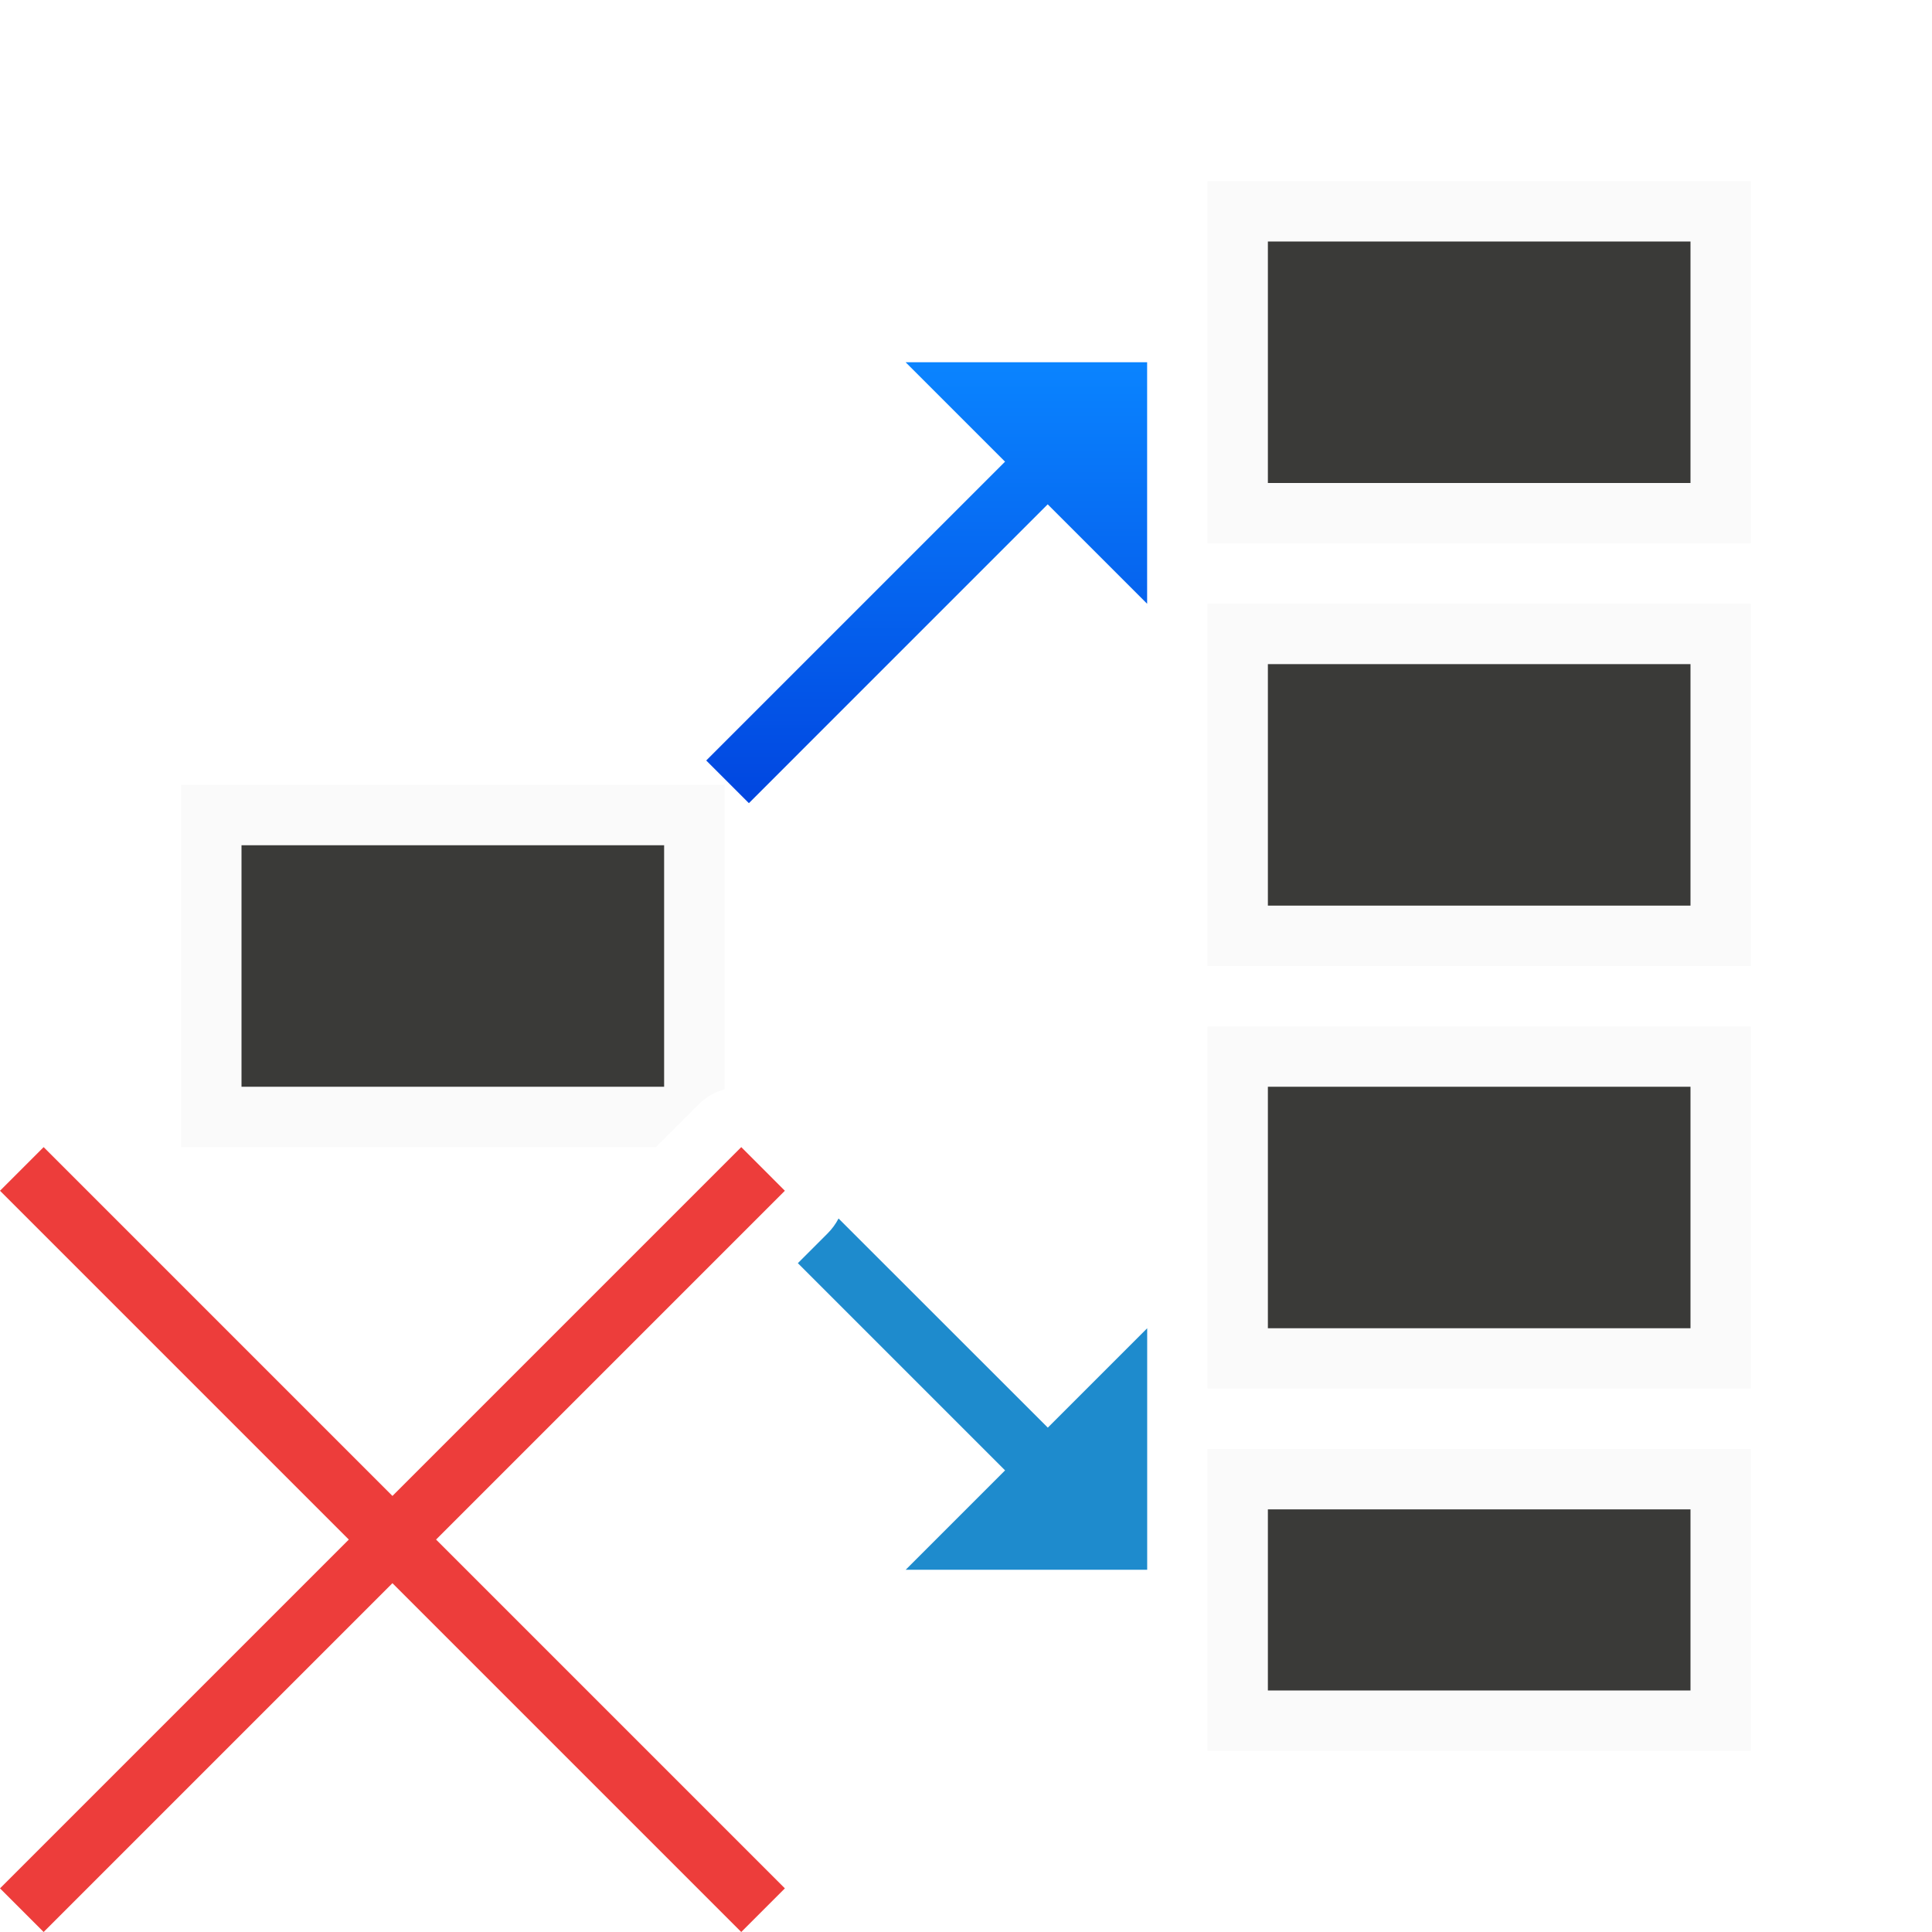
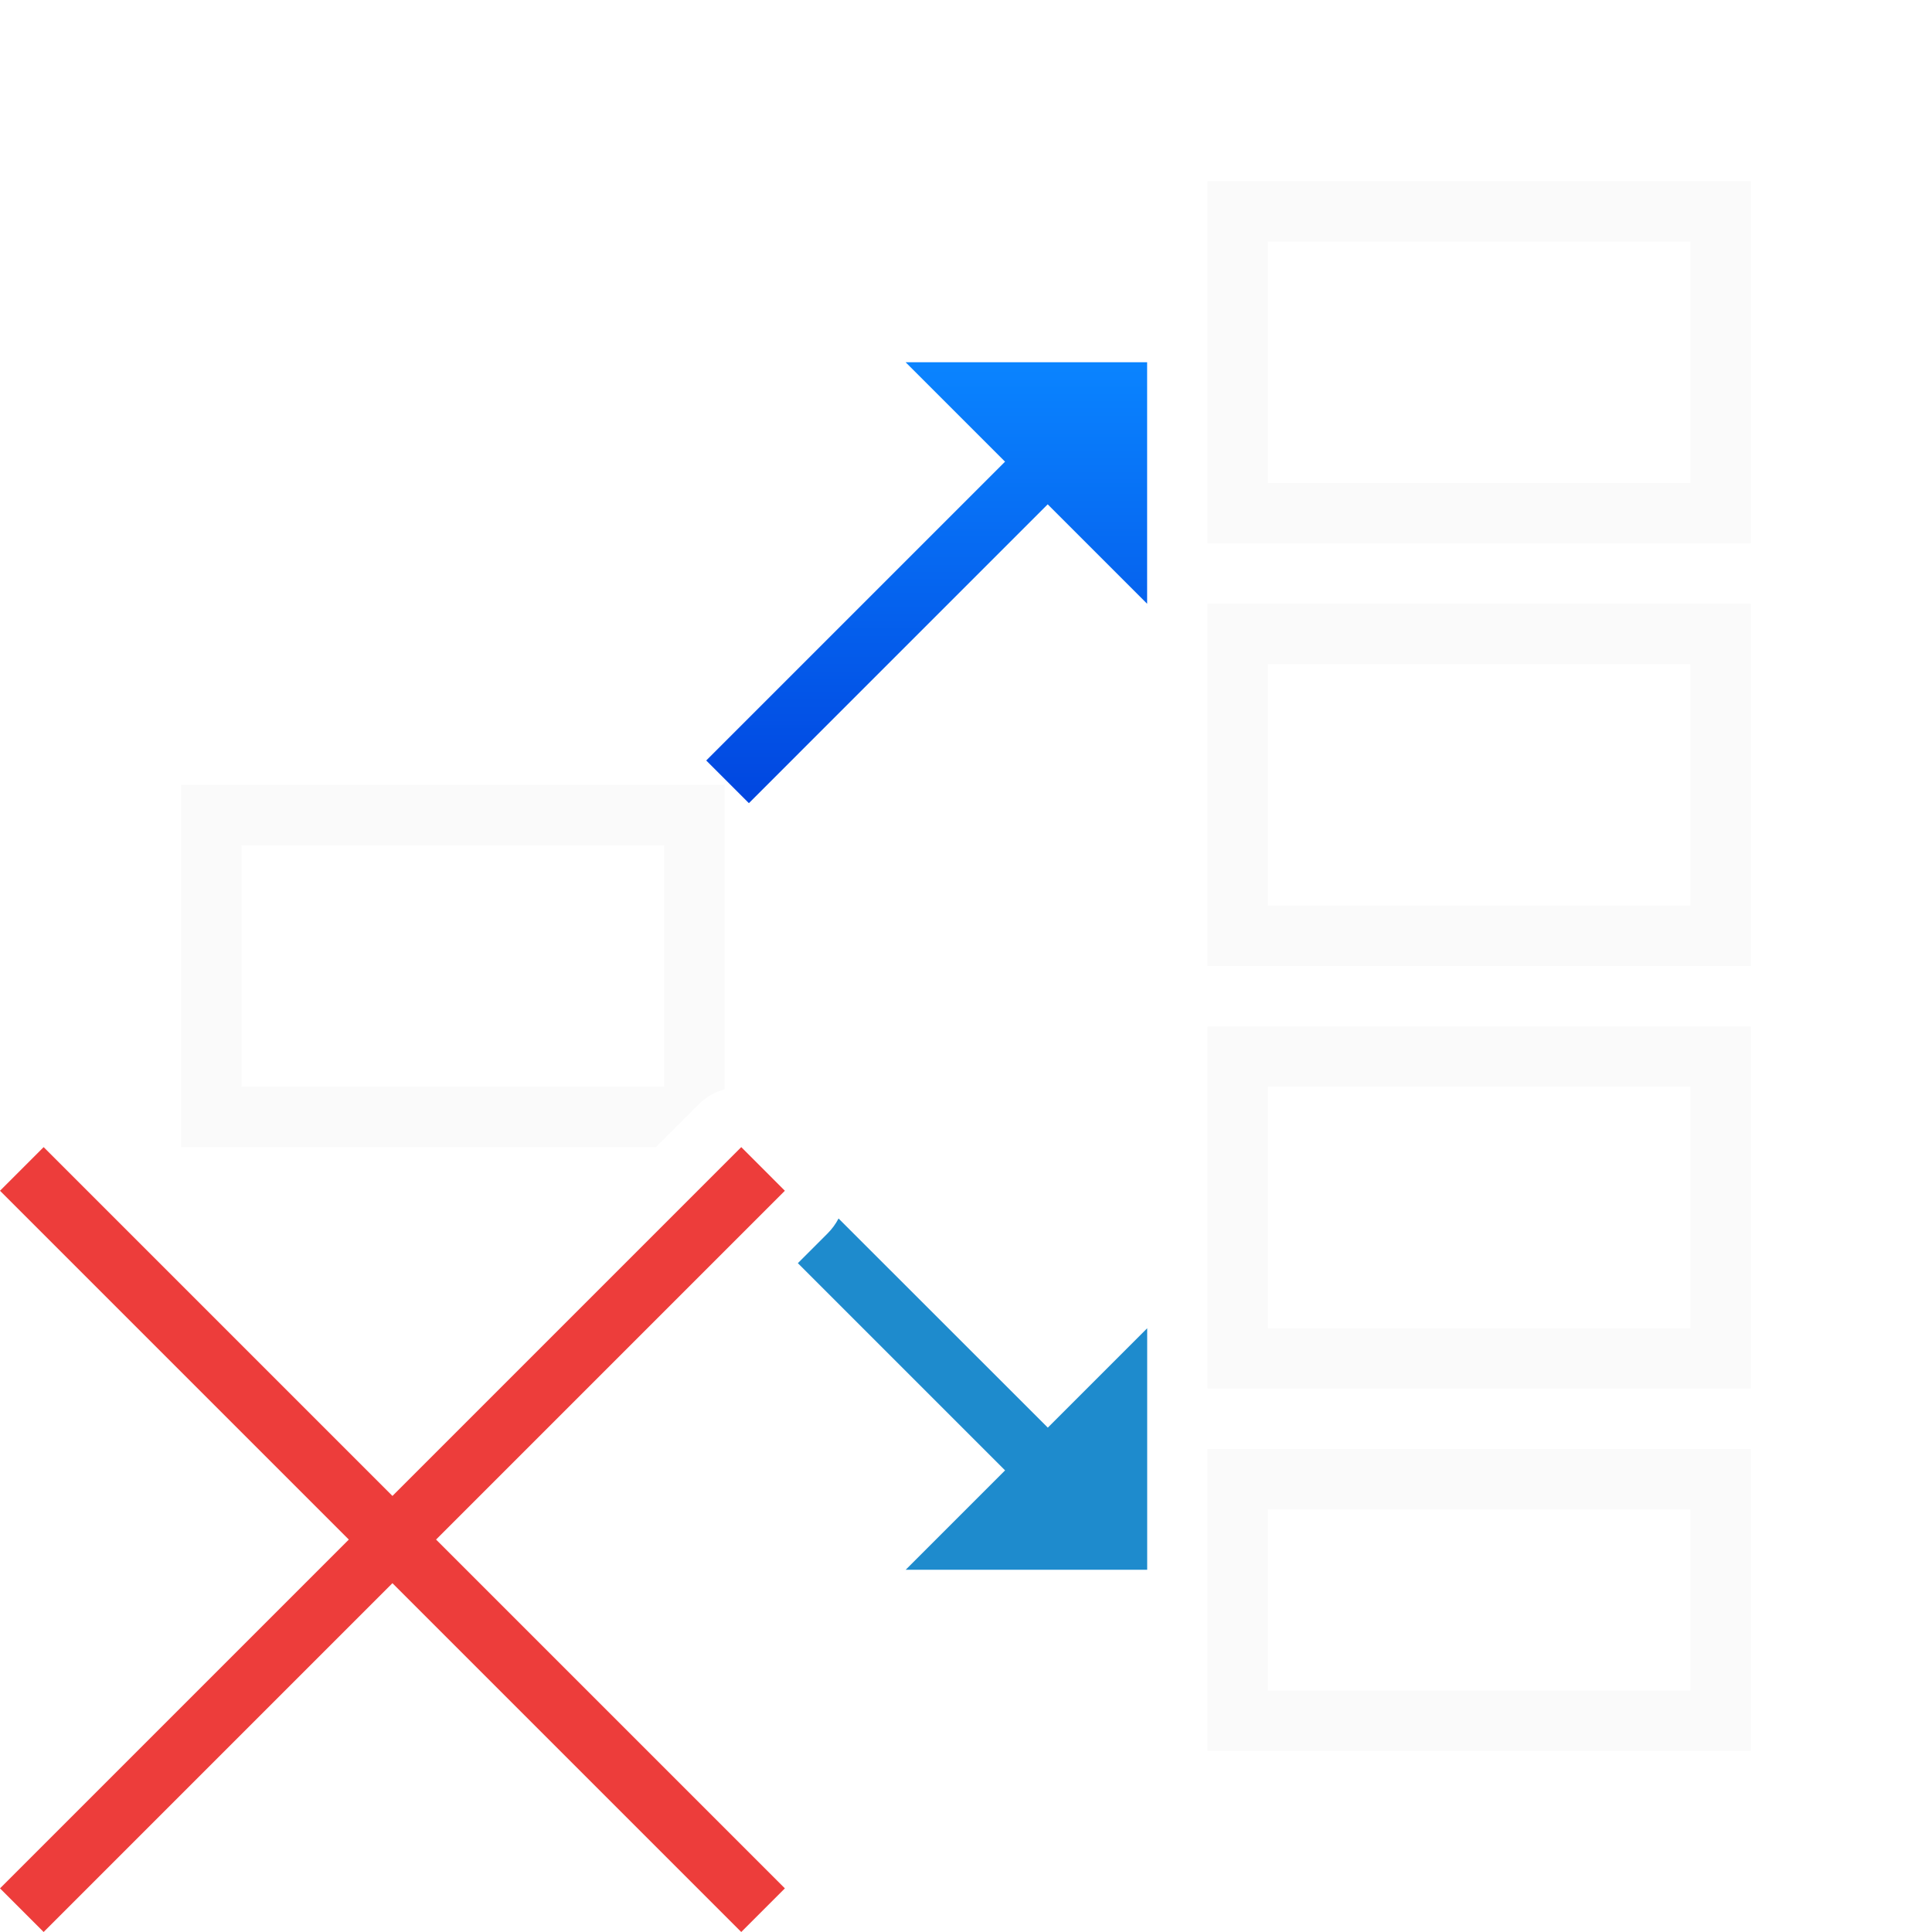
<svg xmlns="http://www.w3.org/2000/svg" height="32" viewBox="0 0 32 32" width="32">
  <linearGradient id="a" gradientTransform="matrix(0 1 1 0 3.249961 -3.999963)" gradientUnits="userSpaceOnUse" x1="14.25" x2="8.25" y1="8" y2="8">
    <stop offset="0" stop-color="#0040dd" />
    <stop offset="1" stop-color="#0a84ff" />
  </linearGradient>
  <g transform="matrix(1.33333 0 0 1.33333 1.00007 .33334)">
    <path d="m20 3v6h9v-6zm1 1h7v4h-7zm-1 6v6h9v-6zm1 1h7v4h-7zm-18 2v6h7.863l.707-.707a1.001 1.001 0 0 1 .43-.252v-5.041zm1 1h7v4h-7zm16 3v6h9v-6zm1 1h7v4h-7zm-1 6v5h9v-5zm1 1h7v3h-7z" fill="#fafafa" stroke-width="1.333" transform="matrix(.7500019 0 0 .7500019 -.750054 -.250006)" />
-     <path d="m15 2.75v3h5.25v-3zm0 5.25v3h5.25v-3zm0 5.25v3h5.25v-3zm0 5.25v2.25h5.25v-2.25z" fill="#3a3a38" />
    <path d="m8.553 9.727 3.712-3.712 1.235 1.235v-3h-3l1.235 1.235-3.712 3.712z" fill="url(#a)" />
    <path d="m13.889 20.182a1.001 1.001 0 0 1 -.182.248l-.492.492 3.432 3.432-1.646 1.646h4v-4l-1.646 1.646z" fill="#1e8bcd" stroke-width="1.333" transform="matrix(.7500019 0 0 .7500019 -.750054 -.250006)" />
-     <path d="m2.25 10.25h5.25v3h-5.25z" fill="#3a3a38" />
    <path d="m8.458 14-4.333 4.333-4.333-4.333-.542.542 4.333 4.333-4.333 4.333.542.542 4.333-4.333 4.333 4.333.542-.542-4.333-4.333 4.333-4.333z" fill="#ed3d3b" />
  </g>
</svg>
